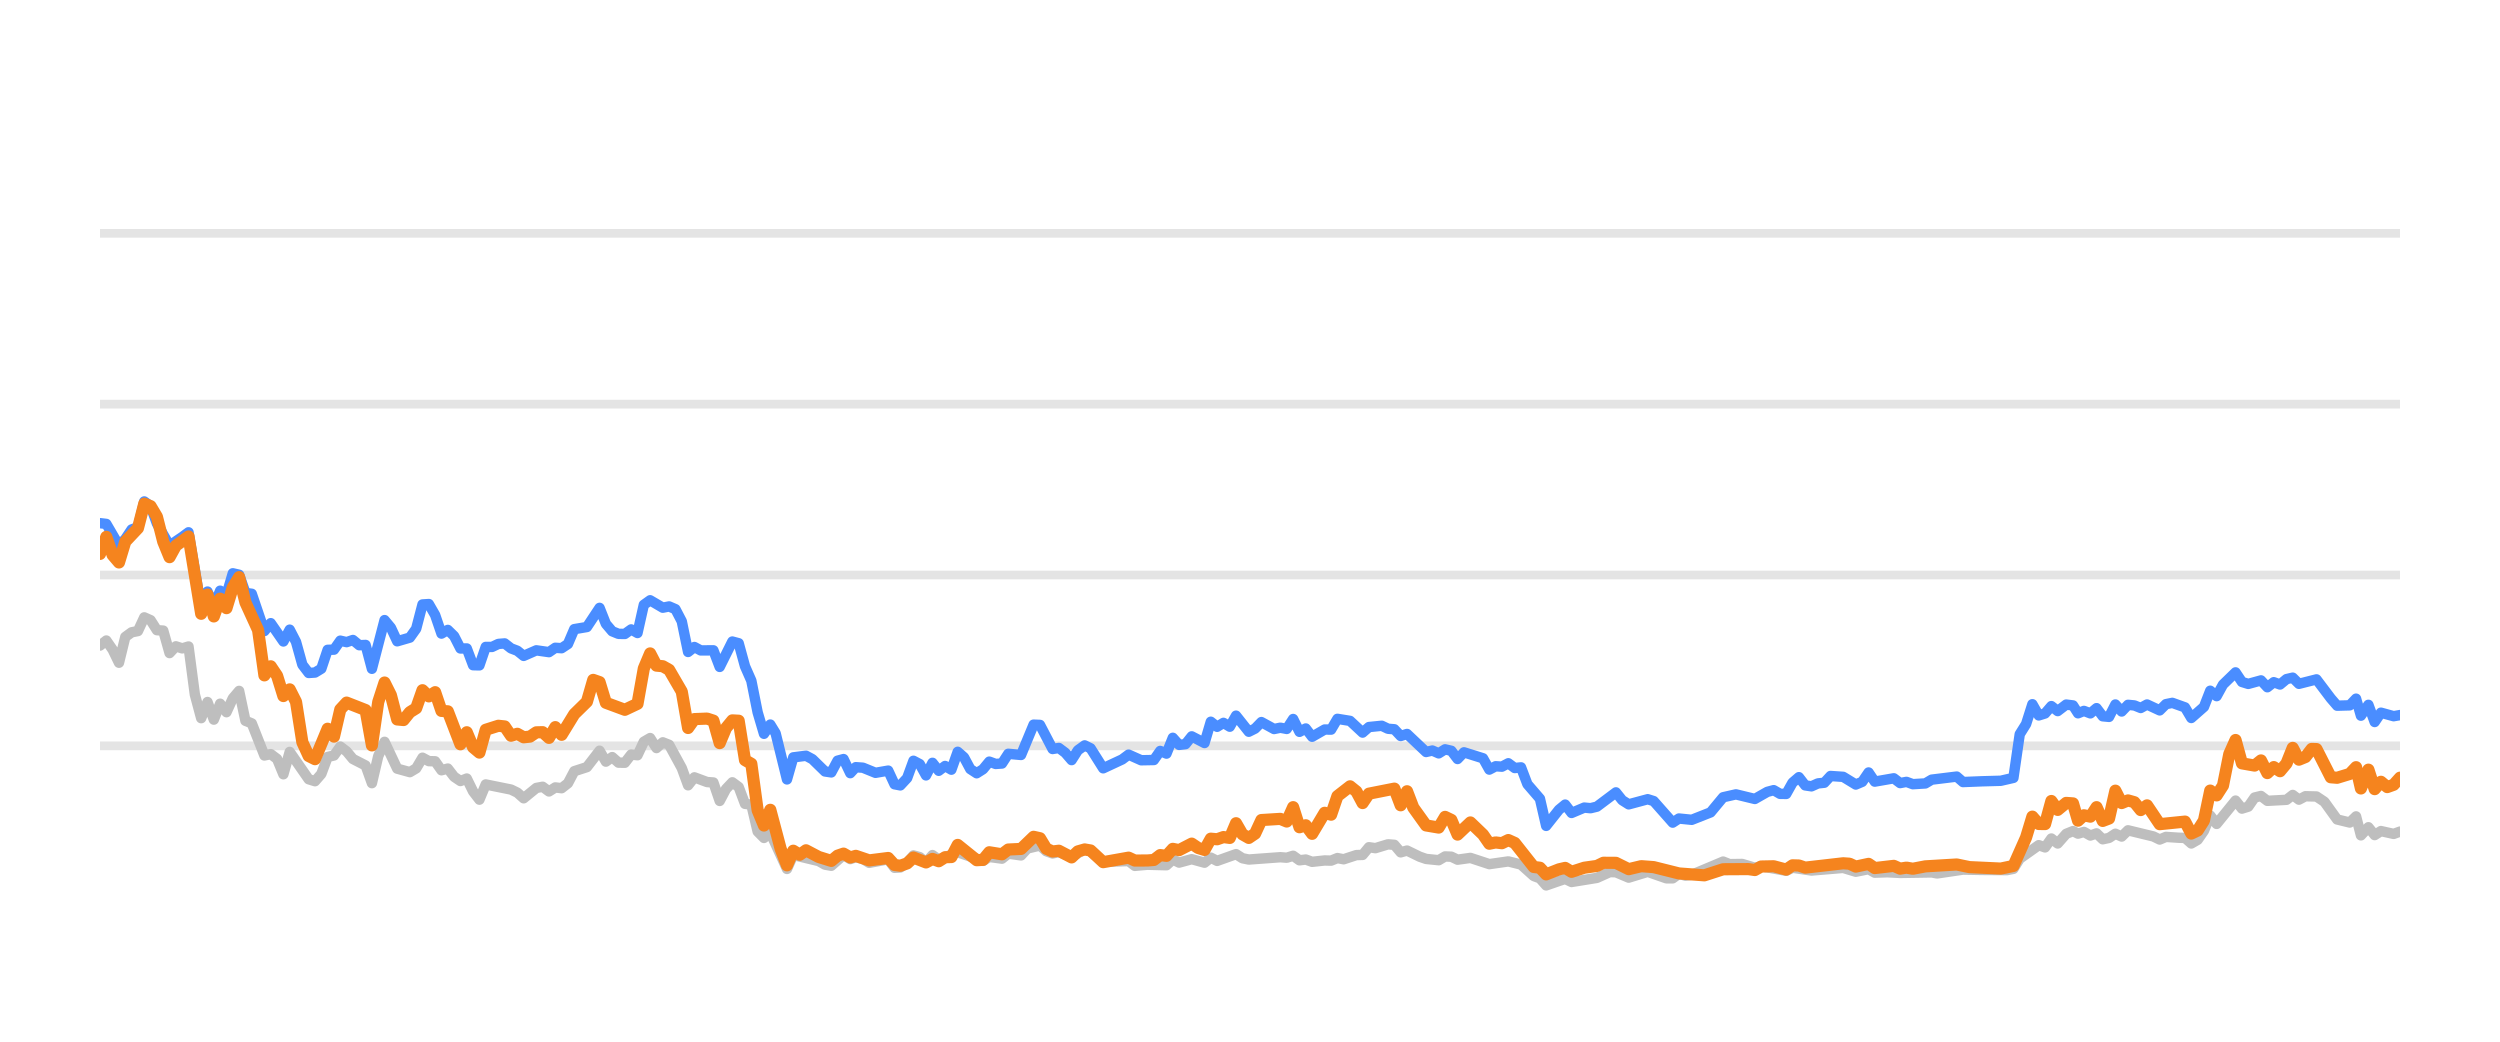
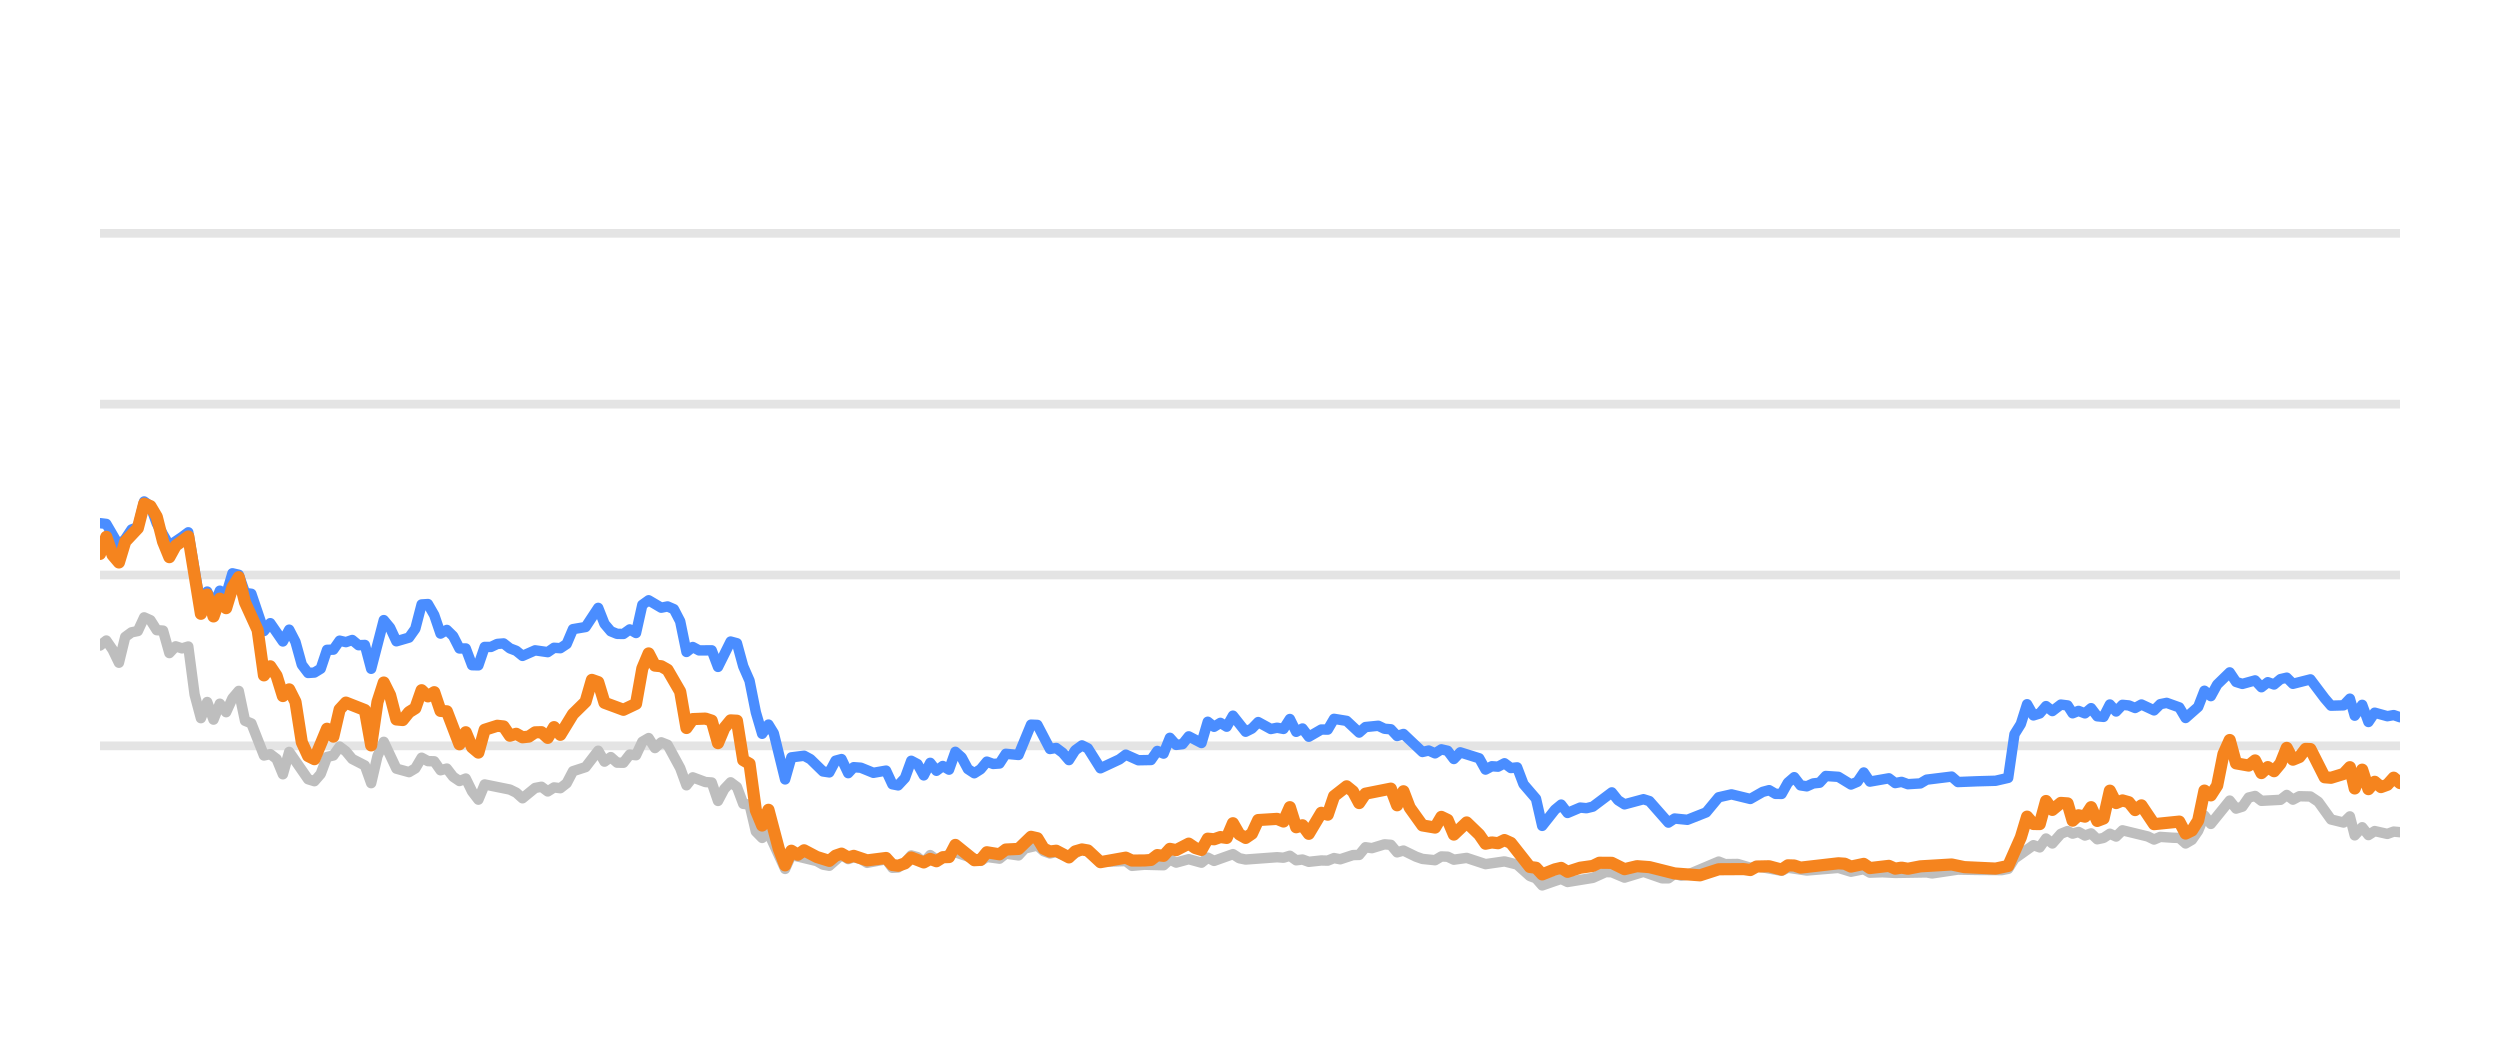
<svg xmlns="http://www.w3.org/2000/svg" width="144pt" height="60pt" viewBox="0 0 144 60" version="1.1">
  <defs>
    <style type="text/css">*{stroke-linejoin: round; stroke-linecap: butt}</style>
  </defs>
  <g id="figure_1">
    <g id="patch_1">
      <path d="M 0 60  L 144 60  L 144 0  L 0 0  L 0 60  z " style="fill: none; opacity: 0" />
    </g>
    <g id="axes_1">
      <g id="patch_2">
        <path d="M 5.76 52.8  L 138.24 52.8  L 138.24 3.6  L 5.76 3.6  L 5.76 52.8  z " style="fill: none" />
      </g>
      <g id="matplotlib.axis_1" />
      <g id="matplotlib.axis_2" />
      <g id="line2d_1">
-         <path d="M 5.76 42.96  L 138.24 42.96  " clip-path="url(#p9c8446b602)" style="fill: none; stroke: #b2b2b2; stroke-opacity: 0.35; stroke-width: 0.5; stroke-linecap: square" />
+         <path d="M 5.76 42.96  L 138.24 42.96  " clip-path="url(#pd681027701)" style="fill: none; stroke: #b2b2b2; stroke-opacity: 0.35; stroke-width: 0.5; stroke-linecap: square" />
      </g>
      <g id="line2d_2">
-         <path d="M 5.76 33.12  L 138.24 33.12  " clip-path="url(#p9c8446b602)" style="fill: none; stroke: #b2b2b2; stroke-opacity: 0.35; stroke-width: 0.5; stroke-linecap: square" />
+         <path d="M 5.76 33.12  L 138.24 33.12  " clip-path="url(#pd681027701)" style="fill: none; stroke: #b2b2b2; stroke-opacity: 0.35; stroke-width: 0.5; stroke-linecap: square" />
      </g>
      <g id="line2d_3">
-         <path d="M 5.76 23.28  L 138.24 23.28  " clip-path="url(#p9c8446b602)" style="fill: none; stroke: #b2b2b2; stroke-opacity: 0.35; stroke-width: 0.5; stroke-linecap: square" />
+         <path d="M 5.76 23.28  L 138.24 23.28  " clip-path="url(#pd681027701)" style="fill: none; stroke: #b2b2b2; stroke-opacity: 0.35; stroke-width: 0.5; stroke-linecap: square" />
      </g>
      <g id="line2d_4">
-         <path d="M 5.76 13.44  L 138.24 13.44  " clip-path="url(#p9c8446b602)" style="fill: none; stroke: #b2b2b2; stroke-opacity: 0.35; stroke-width: 0.5; stroke-linecap: square" />
+         <path d="M 5.76 13.44  L 138.24 13.44  " clip-path="url(#pd681027701)" style="fill: none; stroke: #b2b2b2; stroke-opacity: 0.35; stroke-width: 0.5; stroke-linecap: square" />
      </g>
      <g id="line2d_5">
-         <path d="M 5.76 37.184  L 6.124 36.894  L 6.488 37.42  L 6.853 38.173  L 7.217 36.687  L 7.581 36.421  L 7.945 36.348  L 8.31 35.56  L 8.674 35.723  L 9.038 36.298  L 9.402 36.323  L 9.767 37.617  L 10.131 37.228  L 10.495 37.346  L 10.859 37.238  L 11.224 40.008  L 11.588 41.366  L 11.952 40.436  L 12.316 41.45  L 12.68 40.534  L 13.045 41.022  L 13.409 40.224  L 13.773 39.796  L 14.137 41.518  L 14.502 41.666  L 15.23 43.516  L 15.594 43.437  L 15.959 43.713  L 16.323 44.598  L 16.687 43.309  L 17.78 44.884  L 18.144 44.997  L 18.508 44.579  L 18.872 43.6  L 19.237 43.516  L 19.601 43.004  L 19.965 43.28  L 20.329 43.718  L 21.058 44.092  L 21.422 45.11  L 21.786 43.555  L 22.151 42.729  L 22.879 44.274  L 23.608 44.475  L 23.972 44.259  L 24.336 43.644  L 24.7 43.841  L 25.064 43.851  L 25.429 44.367  L 25.793 44.269  L 26.157 44.741  L 26.521 44.987  L 26.886 44.844  L 27.25 45.587  L 27.614 46.06  L 27.978 45.184  L 29.435 45.479  L 29.799 45.656  L 30.164 45.981  L 30.892 45.386  L 31.256 45.317  L 31.621 45.587  L 31.985 45.356  L 32.349 45.4  L 32.713 45.115  L 33.078 44.421  L 33.806 44.185  L 34.535 43.24  L 34.899 43.87  L 35.263 43.609  L 35.627 43.929  L 35.991 43.934  L 36.356 43.462  L 36.72 43.501  L 37.084 42.724  L 37.448 42.512  L 37.813 43.088  L 38.177 42.758  L 38.541 42.901  L 39.27 44.239  L 39.634 45.233  L 39.998 44.775  L 40.727 45.046  L 41.091 45.071  L 41.455 46.133  L 41.819 45.445  L 42.183 45.061  L 42.548 45.331  L 42.912 46.301  L 43.276 46.345  L 43.64 47.895  L 44.005 48.264  L 44.369 47.964  L 45.33 50.05  L 45.693 49.248  L 47.156 49.597  L 47.519 49.804  L 47.883 49.868  L 48.588 49.248  L 48.976 49.484  L 49.294 49.376  L 49.704 49.479  L 50.067 49.7  L 51.16 49.494  L 51.525 49.986  L 51.859 49.966  L 52.252 49.7  L 52.615 49.272  L 52.978 49.371  L 53.338 49.681  L 53.711 49.253  L 54.071 49.513  L 55.164 49.09  L 56.622 49.587  L 56.984 49.361  L 57.714 49.459  L 58.077 49.169  L 58.812 49.272  L 59.178 48.874  L 59.903 48.702  L 60.267 49.031  L 60.628 49.159  L 60.99 49.08  L 61.724 49.366  L 62.477 48.908  L 62.818 49.051  L 63.544 49.646  L 65.007 49.597  L 65.367 49.873  L 66.093 49.809  L 67.189 49.838  L 67.554 49.509  L 67.917 49.686  L 68.643 49.489  L 69.38 49.691  L 69.742 49.4  L 70.106 49.587  L 71.196 49.199  L 71.565 49.435  L 71.93 49.509  L 73.746 49.376  L 74.116 49.405  L 74.485 49.292  L 74.85 49.553  L 75.213 49.509  L 75.578 49.641  L 76.301 49.563  L 76.672 49.572  L 77.036 49.425  L 77.393 49.494  L 78.128 49.253  L 78.486 49.243  L 78.851 48.8  L 79.223 48.854  L 79.949 48.633  L 80.315 48.662  L 80.679 49.095  L 81.045 48.992  L 81.774 49.346  L 82.142 49.474  L 82.869 49.548  L 83.236 49.331  L 83.597 49.346  L 83.956 49.518  L 84.695 49.415  L 85.785 49.774  L 86.88 49.617  L 87.611 49.799  L 88.342 50.458  L 88.7 50.591  L 89.059 50.999  L 89.797 50.743  L 90.154 50.625  L 90.522 50.802  L 91.982 50.566  L 92.725 50.232  L 93.078 50.242  L 93.813 50.552  L 94.909 50.217  L 95.982 50.591  L 96.348 50.591  L 96.707 50.33  L 97.079 50.438  L 97.445 50.389  L 99.253 49.627  L 99.623 49.774  L 100.349 49.764  L 101.079 49.981  L 101.442 49.897  L 102.886 50.158  L 103.25 49.981  L 104.342 50.143  L 106.167 49.991  L 106.894 50.212  L 107.631 50.064  L 107.986 50.266  L 108.713 50.242  L 109.447 50.281  L 111.265 50.251  L 111.578 50.31  L 113.07 50.089  L 114.168 50.109  L 115.608 50.119  L 115.973 50.045  L 116.337 49.459  L 117.432 48.682  L 117.795 48.81  L 118.159 48.298  L 118.524 48.584  L 119.014 48.028  L 119.405 47.87  L 119.695 48.018  L 120.036 47.919  L 120.406 48.126  L 120.762 48.003  L 121.117 48.342  L 121.481 48.264  L 121.846 48.023  L 122.208 48.185  L 122.574 47.826  L 124.034 48.18  L 124.398 48.357  L 124.759 48.205  L 125.494 48.254  L 125.857 48.264  L 126.219 48.584  L 126.586 48.372  L 126.947 47.85  L 127.309 46.975  L 127.679 47.457  L 128.768 46.114  L 129.136 46.576  L 129.5 46.463  L 129.865 45.937  L 130.233 45.848  L 130.6 46.128  L 131.703 46.069  L 132.061 45.789  L 132.419 46.06  L 132.792 45.863  L 133.429 45.878  L 133.887 46.183  L 134.619 47.201  L 135.343 47.378  L 135.709 47.024  L 135.989 48.116  L 136.42 47.649  L 136.781 48.101  L 137.142 47.87  L 137.873 48.033  L 138.24 47.9  L 138.24 47.9  " clip-path="url(#p9c8446b602)" style="fill: none; stroke: #bebebe; stroke-width: 0.6; stroke-linecap: round" />
+         <path d="M 5.76 37.184  L 6.123 36.894  L 6.486 37.42  L 6.85 38.173  L 7.213 36.687  L 7.576 36.421  L 7.939 36.348  L 8.303 35.56  L 8.666 35.723  L 9.029 36.298  L 9.392 36.323  L 9.756 37.617  L 10.119 37.228  L 10.482 37.346  L 10.845 37.238  L 11.209 40.008  L 11.572 41.366  L 11.935 40.436  L 12.298 41.45  L 12.662 40.534  L 13.025 41.022  L 13.388 40.224  L 13.751 39.796  L 14.114 41.518  L 14.478 41.666  L 15.204 43.516  L 15.567 43.437  L 15.931 43.713  L 16.294 44.598  L 16.657 43.309  L 17.747 44.884  L 18.11 44.997  L 18.473 44.579  L 18.837 43.6  L 19.2 43.516  L 19.563 43.004  L 19.926 43.28  L 20.289 43.718  L 21.016 44.092  L 21.379 45.11  L 21.742 43.555  L 22.106 42.729  L 22.832 44.274  L 23.559 44.475  L 23.922 44.259  L 24.285 43.644  L 24.648 43.841  L 25.012 43.851  L 25.375 44.367  L 25.738 44.269  L 26.101 44.741  L 26.465 44.987  L 26.828 44.844  L 27.191 45.587  L 27.554 46.06  L 27.917 45.184  L 29.37 45.479  L 29.734 45.656  L 30.097 45.981  L 30.823 45.386  L 31.187 45.317  L 31.55 45.587  L 31.913 45.356  L 32.276 45.4  L 32.64 45.115  L 33.003 44.421  L 33.729 44.185  L 34.456 43.24  L 34.819 43.87  L 35.182 43.609  L 35.545 43.929  L 35.909 43.934  L 36.272 43.462  L 36.635 43.501  L 36.998 42.724  L 37.362 42.512  L 37.725 43.088  L 38.088 42.758  L 38.451 42.901  L 39.178 44.239  L 39.541 45.233  L 39.904 44.775  L 40.631 45.046  L 40.994 45.071  L 41.357 46.133  L 41.72 45.445  L 42.084 45.061  L 42.447 45.331  L 42.81 46.301  L 43.173 46.345  L 43.537 47.895  L 43.9 48.264  L 44.263 47.964  L 45.222 50.05  L 45.583 49.248  L 47.043 49.597  L 47.405 49.804  L 47.768 49.868  L 48.471 49.248  L 48.857 49.484  L 49.175 49.376  L 49.583 49.479  L 49.946 49.7  L 51.036 49.494  L 51.4 49.986  L 51.732 49.966  L 52.125 49.7  L 52.487 49.272  L 52.849 49.371  L 53.208 49.681  L 53.58 49.253  L 53.939 49.513  L 55.028 49.09  L 56.483 49.587  L 56.844 49.361  L 57.572 49.459  L 57.934 49.169  L 58.667 49.272  L 59.031 48.874  L 59.754 48.702  L 60.118 49.031  L 60.477 49.159  L 60.838 49.08  L 61.571 49.366  L 62.321 48.908  L 62.662 49.051  L 63.385 49.646  L 64.845 49.597  L 65.204 49.873  L 65.927 49.809  L 67.021 49.838  L 67.385 49.509  L 67.747 49.686  L 68.471 49.489  L 69.206 49.691  L 69.567 49.4  L 69.93 49.587  L 71.017 49.199  L 71.385 49.435  L 71.749 49.509  L 73.56 49.376  L 73.929 49.405  L 74.296 49.292  L 74.66 49.553  L 75.023 49.509  L 75.386 49.641  L 76.108 49.563  L 76.478 49.572  L 76.841 49.425  L 77.197 49.494  L 77.93 49.253  L 78.287 49.243  L 78.651 48.8  L 79.022 48.854  L 79.746 48.633  L 80.111 48.662  L 80.474 49.095  L 80.839 48.992  L 81.566 49.346  L 81.933 49.474  L 82.658 49.548  L 83.023 49.331  L 83.384 49.346  L 83.742 49.518  L 84.479 49.415  L 85.566 49.774  L 86.658 49.617  L 87.386 49.799  L 88.116 50.458  L 88.473 50.591  L 88.831 50.999  L 89.566 50.743  L 89.923 50.625  L 90.29 50.802  L 91.746 50.566  L 92.487 50.232  L 92.839 50.242  L 93.572 50.552  L 94.665 50.217  L 95.734 50.591  L 96.1 50.591  L 96.458 50.33  L 96.828 50.438  L 97.194 50.389  L 98.997 49.627  L 99.365 49.774  L 100.09 49.764  L 100.818 49.981  L 101.18 49.897  L 102.62 50.158  L 102.983 49.981  L 104.072 50.143  L 105.892 49.991  L 106.617 50.212  L 107.352 50.064  L 107.706 50.266  L 108.431 50.242  L 109.163 50.281  L 110.976 50.251  L 111.288 50.31  L 112.776 50.089  L 113.871 50.109  L 115.307 50.119  L 115.671 50.045  L 116.034 49.459  L 117.126 48.682  L 117.489 48.81  L 117.851 48.298  L 118.216 48.584  L 118.704 48.028  L 119.093 47.87  L 119.383 48.018  L 119.723 47.919  L 120.092 48.126  L 120.447 48.003  L 120.801 48.342  L 121.164 48.264  L 121.528 48.023  L 121.889 48.185  L 122.255 47.826  L 123.71 48.18  L 124.073 48.357  L 124.433 48.205  L 125.166 48.254  L 125.528 48.264  L 125.89 48.584  L 126.255 48.372  L 126.615 47.85  L 126.976 46.975  L 127.345 47.457  L 128.431 46.114  L 128.798 46.576  L 129.161 46.463  L 129.525 45.937  L 129.893 45.848  L 130.258 46.128  L 131.358 46.069  L 131.716 45.789  L 132.072 46.06  L 132.444 45.863  L 133.08 45.878  L 133.536 46.183  L 134.266 47.201  L 134.988 47.378  L 135.353 47.024  L 135.632 48.116  L 136.062 47.649  L 136.422 48.101  L 136.783 47.87  L 137.511 48.033  L 137.877 47.9  L 138.24 47.934  L 138.24 47.934  " clip-path="url(#pd681027701)" style="fill: none; stroke: #bebebe; stroke-width: 0.6; stroke-linecap: round" />
      </g>
      <g id="line2d_6">
-         <path d="M 5.76 30.134  L 6.124 30.178  L 6.853 31.428  L 7.217 31.044  L 7.581 30.498  L 7.945 30.365  L 8.31 28.884  L 8.674 29.154  L 9.038 30.153  L 9.767 31.423  L 10.495 30.931  L 10.859 30.66  L 11.588 34.999  L 11.952 34.074  L 12.316 34.916  L 12.68 34.025  L 13.045 34.261  L 13.409 33.022  L 13.773 33.105  L 14.137 34.153  L 14.502 34.202  L 15.23 36.348  L 15.594 35.895  L 16.323 36.948  L 16.687 36.269  L 17.051 36.972  L 17.416 38.286  L 17.78 38.763  L 18.144 38.739  L 18.508 38.517  L 18.872 37.43  L 19.237 37.42  L 19.601 36.903  L 19.965 36.987  L 20.329 36.864  L 20.694 37.164  L 21.058 37.149  L 21.422 38.522  L 22.151 35.718  L 22.515 36.156  L 22.879 36.938  L 23.608 36.726  L 23.972 36.215  L 24.336 34.817  L 24.7 34.793  L 25.064 35.427  L 25.429 36.495  L 25.793 36.284  L 26.157 36.638  L 26.521 37.351  L 26.886 37.351  L 27.25 38.316  L 27.614 38.325  L 27.978 37.263  L 28.343 37.263  L 28.707 37.09  L 29.071 37.061  L 29.435 37.346  L 29.799 37.484  L 30.164 37.779  L 30.892 37.459  L 31.621 37.563  L 31.985 37.312  L 32.349 37.336  L 32.713 37.095  L 33.078 36.239  L 33.806 36.116  L 34.535 35.014  L 34.899 35.934  L 35.263 36.362  L 35.627 36.51  L 35.991 36.515  L 36.356 36.254  L 36.72 36.461  L 37.084 34.837  L 37.448 34.576  L 38.177 35.004  L 38.541 34.931  L 38.905 35.088  L 39.27 35.787  L 39.634 37.553  L 39.998 37.268  L 40.362 37.464  L 41.091 37.459  L 41.455 38.414  L 42.183 36.953  L 42.548 37.051  L 42.912 38.379  L 43.276 39.206  L 43.64 41.031  L 44.005 42.266  L 44.369 41.735  L 44.676 42.237  L 45.33 44.894  L 45.693 43.624  L 46.426 43.531  L 46.793 43.728  L 47.519 44.436  L 47.883 44.49  L 48.243 43.816  L 48.588 43.723  L 48.976 44.534  L 49.294 44.19  L 49.704 44.22  L 50.429 44.515  L 51.16 44.387  L 51.525 45.174  L 51.859 45.238  L 52.252 44.815  L 52.615 43.821  L 52.978 44.013  L 53.338 44.662  L 53.711 43.939  L 54.071 44.397  L 54.437 44.121  L 54.799 44.333  L 55.164 43.304  L 55.528 43.624  L 55.889 44.298  L 56.257 44.539  L 56.622 44.308  L 56.984 43.87  L 57.348 44.003  L 57.714 43.978  L 58.077 43.418  L 58.812 43.486  L 59.536 41.74  L 59.903 41.755  L 60.628 43.142  L 60.99 43.083  L 61.359 43.359  L 61.724 43.782  L 62.085 43.216  L 62.477 42.935  L 62.818 43.103  L 63.544 44.254  L 64.64 43.742  L 65.007 43.467  L 65.732 43.791  L 66.462 43.777  L 66.828 43.255  L 67.189 43.408  L 67.554 42.498  L 67.917 42.906  L 68.285 42.862  L 68.643 42.414  L 69.38 42.798  L 69.742 41.573  L 70.106 41.863  L 70.472 41.637  L 70.836 41.858  L 71.196 41.223  L 71.93 42.148  L 72.293 41.966  L 72.656 41.592  L 73.387 41.991  L 73.746 41.917  L 74.116 41.986  L 74.485 41.415  L 74.85 42.153  L 75.213 41.961  L 75.578 42.438  L 76.301 42.02  L 76.672 42.025  L 77.036 41.405  L 77.763 41.523  L 78.486 42.197  L 78.851 41.878  L 79.59 41.804  L 79.949 41.976  L 80.315 42.006  L 80.679 42.394  L 81.045 42.276  L 82.142 43.314  L 82.504 43.231  L 82.869 43.393  L 83.236 43.162  L 83.597 43.245  L 83.956 43.718  L 84.326 43.334  L 85.422 43.678  L 85.785 44.328  L 86.15 44.136  L 86.509 44.16  L 86.88 43.964  L 87.25 44.239  L 87.611 44.2  L 87.979 45.169  L 88.7 46.005  L 89.059 47.57  L 89.797 46.64  L 90.154 46.345  L 90.522 46.827  L 91.254 46.517  L 91.616 46.552  L 91.982 46.463  L 93.078 45.641  L 93.44 46.094  L 93.813 46.33  L 94.909 46.035  L 95.252 46.143  L 96.348 47.383  L 96.707 47.147  L 97.445 47.221  L 98.53 46.793  L 99.253 45.922  L 99.99 45.755  L 101.079 46.02  L 101.796 45.612  L 102.165 45.513  L 102.53 45.725  L 102.886 45.73  L 103.25 45.081  L 103.616 44.766  L 103.98 45.238  L 104.342 45.292  L 104.712 45.125  L 105.081 45.085  L 105.439 44.697  L 106.167 44.746  L 106.894 45.189  L 107.265 45.031  L 107.631 44.495  L 107.986 45.021  L 109.083 44.83  L 109.447 45.105  L 109.814 45.036  L 110.18 45.169  L 110.9 45.125  L 111.265 44.908  L 112.708 44.731  L 113.07 45.046  L 114.168 45.002  L 115.245 44.972  L 115.973 44.805  L 116.337 42.291  L 116.703 41.705  L 117.065 40.564  L 117.432 41.208  L 117.795 41.095  L 118.159 40.672  L 118.524 40.958  L 119.014 40.584  L 119.405 40.633  L 119.695 41.085  L 120.036 40.948  L 120.406 41.09  L 120.762 40.79  L 121.117 41.258  L 121.481 41.292  L 121.846 40.579  L 122.208 40.982  L 122.574 40.598  L 122.941 40.633  L 123.305 40.78  L 123.67 40.579  L 124.398 40.918  L 124.759 40.559  L 125.128 40.485  L 125.857 40.746  L 126.219 41.356  L 126.947 40.716  L 127.309 39.787  L 127.679 40.097  L 128.044 39.432  L 128.768 38.729  L 129.136 39.28  L 129.5 39.393  L 130.233 39.191  L 130.6 39.585  L 130.969 39.295  L 131.33 39.427  L 131.703 39.117  L 132.061 39.034  L 132.419 39.388  L 133.429 39.132  L 134.254 40.224  L 134.619 40.648  L 135.343 40.628  L 135.709 40.244  L 135.989 41.223  L 136.42 40.598  L 136.781 41.587  L 137.142 41.051  L 137.873 41.253  L 138.24 41.189  L 138.24 41.189  " clip-path="url(#p9c8446b602)" style="fill: none; stroke: #4a8dff; stroke-width: 0.6; stroke-linecap: round" />
+         <path d="M 5.76 30.134  L 6.123 30.178  L 6.85 31.428  L 7.213 31.044  L 7.576 30.498  L 7.939 30.365  L 8.303 28.884  L 8.666 29.154  L 9.029 30.153  L 9.756 31.423  L 10.482 30.931  L 10.845 30.66  L 11.572 34.999  L 11.935 34.074  L 12.298 34.916  L 12.662 34.025  L 13.025 34.261  L 13.388 33.022  L 13.751 33.105  L 14.114 34.153  L 14.478 34.202  L 15.204 36.348  L 15.567 35.895  L 16.294 36.948  L 16.657 36.269  L 17.02 36.972  L 17.384 38.286  L 17.747 38.763  L 18.11 38.739  L 18.473 38.517  L 18.837 37.43  L 19.2 37.42  L 19.563 36.903  L 19.926 36.987  L 20.289 36.864  L 20.653 37.164  L 21.016 37.149  L 21.379 38.522  L 22.106 35.718  L 22.469 36.156  L 22.832 36.938  L 23.559 36.726  L 23.922 36.215  L 24.285 34.817  L 24.648 34.793  L 25.012 35.427  L 25.375 36.495  L 25.738 36.284  L 26.101 36.638  L 26.465 37.351  L 26.828 37.351  L 27.191 38.316  L 27.554 38.325  L 27.917 37.263  L 28.281 37.263  L 28.644 37.09  L 29.007 37.061  L 29.37 37.346  L 29.734 37.484  L 30.097 37.779  L 30.823 37.459  L 31.55 37.563  L 31.913 37.312  L 32.276 37.336  L 32.64 37.095  L 33.003 36.239  L 33.729 36.116  L 34.456 35.014  L 34.819 35.934  L 35.182 36.362  L 35.545 36.51  L 35.909 36.515  L 36.272 36.254  L 36.635 36.461  L 36.998 34.837  L 37.362 34.576  L 38.088 35.004  L 38.451 34.931  L 38.815 35.088  L 39.178 35.787  L 39.541 37.553  L 39.904 37.268  L 40.268 37.464  L 40.994 37.459  L 41.357 38.414  L 42.084 36.953  L 42.447 37.051  L 42.81 38.379  L 43.173 39.206  L 43.537 41.031  L 43.9 42.266  L 44.263 41.735  L 44.57 42.237  L 45.222 44.894  L 45.583 43.624  L 46.315 43.531  L 46.68 43.728  L 47.405 44.436  L 47.768 44.49  L 48.127 43.816  L 48.471 43.723  L 48.857 44.534  L 49.175 44.19  L 49.583 44.22  L 50.307 44.515  L 51.036 44.387  L 51.4 45.174  L 51.732 45.238  L 52.125 44.815  L 52.487 43.821  L 52.849 44.013  L 53.208 44.662  L 53.58 43.939  L 53.939 44.397  L 54.303 44.121  L 54.664 44.333  L 55.028 43.304  L 55.391 43.624  L 55.752 44.298  L 56.119 44.539  L 56.483 44.308  L 56.844 43.87  L 57.207 44.003  L 57.572 43.978  L 57.934 43.418  L 58.667 43.486  L 59.388 41.74  L 59.754 41.755  L 60.477 43.142  L 60.838 43.083  L 61.207 43.359  L 61.571 43.782  L 61.931 43.216  L 62.321 42.935  L 62.662 43.103  L 63.385 44.254  L 64.479 43.742  L 64.845 43.467  L 65.567 43.791  L 66.296 43.777  L 66.66 43.255  L 67.021 43.408  L 67.385 42.498  L 67.747 42.906  L 68.114 42.862  L 68.471 42.414  L 69.206 42.798  L 69.567 41.573  L 69.93 41.863  L 70.295 41.637  L 70.657 41.858  L 71.017 41.223  L 71.749 42.148  L 72.11 41.966  L 72.472 41.592  L 73.201 41.991  L 73.56 41.917  L 73.929 41.986  L 74.296 41.415  L 74.66 42.153  L 75.023 41.961  L 75.386 42.438  L 76.108 42.02  L 76.478 42.025  L 76.841 41.405  L 77.566 41.523  L 78.287 42.197  L 78.651 41.878  L 79.388 41.804  L 79.746 41.976  L 80.111 42.006  L 80.474 42.394  L 80.839 42.276  L 81.933 43.314  L 82.294 43.231  L 82.658 43.393  L 83.023 43.162  L 83.384 43.245  L 83.742 43.718  L 84.111 43.334  L 85.204 43.678  L 85.566 44.328  L 85.929 44.136  L 86.287 44.16  L 86.658 43.964  L 87.027 44.239  L 87.386 44.2  L 87.754 45.169  L 88.473 46.005  L 88.831 47.57  L 89.566 46.64  L 89.923 46.345  L 90.29 46.827  L 91.02 46.517  L 91.38 46.552  L 91.746 46.463  L 92.839 45.641  L 93.2 46.094  L 93.572 46.33  L 94.665 46.035  L 95.007 46.143  L 96.1 47.383  L 96.458 47.147  L 97.194 47.221  L 98.276 46.793  L 98.997 45.922  L 99.732 45.755  L 100.818 46.02  L 101.533 45.612  L 101.901 45.513  L 102.265 45.725  L 102.62 45.73  L 102.983 45.081  L 103.348 44.766  L 103.711 45.238  L 104.072 45.292  L 104.441 45.125  L 104.809 45.085  L 105.166 44.697  L 105.892 44.746  L 106.617 45.189  L 106.987 45.031  L 107.352 44.495  L 107.706 45.021  L 108.8 44.83  L 109.163 45.105  L 109.529 45.036  L 109.894 45.169  L 110.612 45.125  L 110.976 44.908  L 112.415 44.731  L 112.776 45.046  L 113.871 45.002  L 114.945 44.972  L 115.671 44.805  L 116.034 42.291  L 116.399 41.705  L 116.76 40.564  L 117.126 41.208  L 117.489 41.095  L 117.851 40.672  L 118.216 40.958  L 118.704 40.584  L 119.093 40.633  L 119.383 41.085  L 119.723 40.948  L 120.092 41.09  L 120.447 40.79  L 120.801 41.258  L 121.164 41.292  L 121.528 40.579  L 121.889 40.982  L 122.255 40.598  L 122.62 40.633  L 122.983 40.78  L 123.347 40.579  L 124.073 40.918  L 124.433 40.559  L 124.801 40.485  L 125.528 40.746  L 125.89 41.356  L 126.615 40.716  L 126.976 39.787  L 127.345 40.097  L 127.709 39.432  L 128.431 38.729  L 128.798 39.28  L 129.161 39.393  L 129.893 39.191  L 130.258 39.585  L 130.626 39.295  L 130.986 39.427  L 131.358 39.117  L 131.716 39.034  L 132.072 39.388  L 133.08 39.132  L 133.902 40.224  L 134.266 40.648  L 134.988 40.628  L 135.353 40.244  L 135.632 41.223  L 136.062 40.598  L 136.422 41.587  L 136.783 41.051  L 137.511 41.253  L 137.877 41.189  L 138.24 41.312  L 138.24 41.312  " clip-path="url(#pd681027701)" style="fill: none; stroke: #4a8dff; stroke-width: 0.6; stroke-linecap: round" />
      </g>
      <g id="line2d_7">
-         <path d="M 5.76 31.905  L 6.124 30.921  L 6.488 31.969  L 6.853 32.397  L 7.217 31.196  L 7.945 30.424  L 8.31 29.012  L 8.674 29.154  L 9.038 29.765  L 9.402 31.201  L 9.767 32.092  L 10.131 31.432  L 10.859 30.901  L 11.588 35.354  L 11.952 34.247  L 12.316 35.506  L 12.68 34.483  L 13.045 35.029  L 13.409 33.833  L 13.773 33.243  L 14.137 34.699  L 14.866 36.293  L 15.23 38.901  L 15.594 38.379  L 15.959 38.921  L 16.323 40.092  L 16.687 39.708  L 17.051 40.426  L 17.416 42.753  L 17.78 43.545  L 18.144 43.728  L 18.872 41.976  L 19.237 42.429  L 19.601 40.864  L 19.965 40.47  L 21.058 40.899  L 21.422 42.935  L 21.786 40.436  L 22.151 39.314  L 22.515 40.042  L 22.879 41.44  L 23.243 41.474  L 23.608 41.022  L 23.972 40.795  L 24.336 39.757  L 24.7 40.111  L 25.064 39.87  L 25.429 40.948  L 25.793 40.972  L 26.521 42.871  L 26.886 42.178  L 27.25 43.044  L 27.614 43.349  L 27.978 42.035  L 28.707 41.804  L 29.071 41.843  L 29.435 42.379  L 29.799 42.266  L 30.164 42.468  L 30.528 42.429  L 30.892 42.183  L 31.256 42.173  L 31.621 42.502  L 31.985 41.883  L 32.349 42.325  L 33.078 41.135  L 33.806 40.421  L 34.17 39.162  L 34.535 39.29  L 34.899 40.48  L 35.991 40.884  L 36.72 40.539  L 37.084 38.502  L 37.448 37.637  L 37.813 38.34  L 38.177 38.375  L 38.541 38.581  L 39.27 39.836  L 39.634 41.932  L 39.998 41.42  L 40.727 41.391  L 41.091 41.509  L 41.455 42.803  L 41.819 41.937  L 42.183 41.494  L 42.548 41.514  L 42.912 43.782  L 43.276 43.993  L 43.64 46.67  L 44.005 47.55  L 44.369 46.645  L 44.966 48.894  L 45.33 49.843  L 45.693 49.002  L 46.065 49.233  L 46.426 48.977  L 47.156 49.361  L 47.883 49.587  L 48.243 49.287  L 48.588 49.169  L 48.976 49.39  L 49.294 49.297  L 50.067 49.558  L 51.16 49.42  L 51.525 49.823  L 51.859 49.868  L 52.252 49.73  L 52.615 49.395  L 53.338 49.676  L 53.711 49.474  L 54.071 49.607  L 54.437 49.376  L 54.799 49.366  L 55.164 48.667  L 56.257 49.548  L 56.622 49.528  L 56.984 49.09  L 57.714 49.208  L 58.077 48.933  L 58.812 48.898  L 59.536 48.2  L 59.903 48.283  L 60.267 48.884  L 60.628 49.046  L 60.99 49.002  L 61.724 49.386  L 62.085 49.041  L 62.477 48.928  L 62.818 48.987  L 63.544 49.661  L 65.007 49.4  L 65.367 49.568  L 66.093 49.563  L 66.462 49.533  L 66.828 49.253  L 67.189 49.297  L 67.554 48.894  L 67.917 48.967  L 68.643 48.593  L 69.014 48.844  L 69.38 48.957  L 69.742 48.308  L 70.106 48.342  L 70.472 48.215  L 70.836 48.264  L 71.196 47.418  L 71.565 48.057  L 71.93 48.264  L 72.293 48.018  L 72.656 47.235  L 73.746 47.167  L 74.116 47.319  L 74.485 46.493  L 74.85 47.649  L 75.213 47.536  L 75.578 48.028  L 76.301 46.817  L 76.672 46.926  L 77.036 45.858  L 77.763 45.292  L 78.128 45.587  L 78.486 46.256  L 78.851 45.715  L 80.315 45.425  L 80.679 46.384  L 81.045 45.577  L 81.405 46.517  L 82.142 47.545  L 82.869 47.668  L 83.236 47.053  L 83.597 47.226  L 83.956 48.072  L 84.695 47.373  L 85.422 48.072  L 85.785 48.598  L 86.15 48.525  L 86.509 48.569  L 86.88 48.387  L 87.25 48.554  L 88.342 49.937  L 88.7 49.981  L 89.059 50.365  L 89.797 50.074  L 90.154 49.991  L 90.522 50.217  L 91.254 49.981  L 91.982 49.878  L 92.359 49.695  L 93.078 49.7  L 93.813 50.064  L 94.534 49.892  L 95.252 49.946  L 96.707 50.31  L 98.172 50.419  L 99.253 50.069  L 100.703 50.06  L 101.079 50.114  L 101.442 49.912  L 102.165 49.897  L 102.886 50.089  L 103.25 49.843  L 103.616 49.853  L 103.98 49.976  L 106.167 49.725  L 106.531 49.75  L 106.894 49.917  L 107.631 49.759  L 107.986 50.001  L 109.083 49.873  L 109.447 50.035  L 109.814 49.976  L 110.18 50.04  L 110.9 49.902  L 112.708 49.794  L 113.439 49.946  L 115.245 50.03  L 115.973 49.878  L 116.703 48.234  L 117.065 47.039  L 117.432 47.462  L 117.795 47.467  L 118.159 46.138  L 118.524 46.65  L 119.014 46.247  L 119.405 46.276  L 119.695 47.27  L 120.036 46.96  L 120.406 47.039  L 120.762 46.493  L 121.117 47.285  L 121.481 47.147  L 121.846 45.543  L 122.208 46.256  L 122.574 46.104  L 122.941 46.207  L 123.305 46.66  L 123.67 46.389  L 124.398 47.472  L 125.857 47.324  L 126.219 48.013  L 126.586 47.836  L 126.947 47.265  L 127.309 45.538  L 127.679 45.814  L 128.044 45.248  L 128.407 43.432  L 128.768 42.625  L 129.136 43.969  L 129.865 44.097  L 130.233 43.801  L 130.6 44.529  L 130.969 44.185  L 131.33 44.421  L 131.703 43.974  L 132.061 43.078  L 132.419 43.757  L 132.792 43.605  L 133.154 43.137  L 133.429 43.147  L 134.254 44.771  L 134.619 44.8  L 135.343 44.579  L 135.709 44.19  L 135.989 45.415  L 136.42 44.333  L 136.781 45.454  L 137.142 45.031  L 137.506 45.336  L 137.873 45.204  L 138.24 44.795  L 138.24 44.795  " clip-path="url(#p9c8446b602)" style="fill: none; stroke: #f5841e; stroke-width: 0.7; stroke-linecap: round" />
+         <path d="M 5.76 31.905  L 6.123 30.921  L 6.486 31.969  L 6.85 32.397  L 7.213 31.196  L 7.939 30.424  L 8.303 29.012  L 8.666 29.154  L 9.029 29.765  L 9.392 31.201  L 9.756 32.092  L 10.119 31.432  L 10.845 30.901  L 11.572 35.354  L 11.935 34.247  L 12.298 35.506  L 12.662 34.483  L 13.025 35.029  L 13.388 33.833  L 13.751 33.243  L 14.114 34.699  L 14.841 36.293  L 15.204 38.901  L 15.567 38.379  L 15.931 38.921  L 16.294 40.092  L 16.657 39.708  L 17.02 40.426  L 17.384 42.753  L 17.747 43.545  L 18.11 43.728  L 18.837 41.976  L 19.2 42.429  L 19.563 40.864  L 19.926 40.47  L 21.016 40.899  L 21.379 42.935  L 21.742 40.436  L 22.106 39.314  L 22.469 40.042  L 22.832 41.44  L 23.195 41.474  L 23.559 41.022  L 23.922 40.795  L 24.285 39.757  L 24.648 40.111  L 25.012 39.87  L 25.375 40.948  L 25.738 40.972  L 26.465 42.871  L 26.828 42.178  L 27.191 43.044  L 27.554 43.349  L 27.917 42.035  L 28.644 41.804  L 29.007 41.843  L 29.37 42.379  L 29.734 42.266  L 30.097 42.468  L 30.46 42.429  L 30.823 42.183  L 31.187 42.173  L 31.55 42.502  L 31.913 41.883  L 32.276 42.325  L 33.003 41.135  L 33.729 40.421  L 34.093 39.162  L 34.456 39.29  L 34.819 40.48  L 35.909 40.884  L 36.635 40.539  L 36.998 38.502  L 37.362 37.637  L 37.725 38.34  L 38.088 38.375  L 38.451 38.581  L 39.178 39.836  L 39.541 41.932  L 39.904 41.42  L 40.631 41.391  L 40.994 41.509  L 41.357 42.803  L 41.72 41.937  L 42.084 41.494  L 42.447 41.514  L 42.81 43.782  L 43.173 43.993  L 43.537 46.67  L 43.9 47.55  L 44.263 46.645  L 44.858 48.894  L 45.222 49.843  L 45.583 49.002  L 45.955 49.233  L 46.315 48.977  L 47.043 49.361  L 47.768 49.587  L 48.127 49.287  L 48.471 49.169  L 48.857 49.39  L 49.175 49.297  L 49.946 49.558  L 51.036 49.42  L 51.4 49.823  L 51.732 49.868  L 52.125 49.73  L 52.487 49.395  L 53.208 49.676  L 53.58 49.474  L 53.939 49.607  L 54.303 49.376  L 54.664 49.366  L 55.028 48.667  L 56.119 49.548  L 56.483 49.528  L 56.844 49.09  L 57.572 49.208  L 57.934 48.933  L 58.667 48.898  L 59.388 48.2  L 59.754 48.283  L 60.118 48.884  L 60.477 49.046  L 60.838 49.002  L 61.571 49.386  L 61.931 49.041  L 62.321 48.928  L 62.662 48.987  L 63.385 49.661  L 64.845 49.4  L 65.204 49.568  L 65.927 49.563  L 66.296 49.533  L 66.66 49.253  L 67.021 49.297  L 67.385 48.894  L 67.747 48.967  L 68.471 48.593  L 68.841 48.844  L 69.206 48.957  L 69.567 48.308  L 69.93 48.342  L 70.295 48.215  L 70.657 48.264  L 71.017 47.418  L 71.385 48.057  L 71.749 48.264  L 72.11 48.018  L 72.472 47.235  L 73.56 47.167  L 73.929 47.319  L 74.296 46.493  L 74.66 47.649  L 75.023 47.536  L 75.386 48.028  L 76.108 46.817  L 76.478 46.926  L 76.841 45.858  L 77.566 45.292  L 77.93 45.587  L 78.287 46.256  L 78.651 45.715  L 80.111 45.425  L 80.474 46.384  L 80.839 45.577  L 81.198 46.517  L 81.933 47.545  L 82.658 47.668  L 83.023 47.053  L 83.384 47.226  L 83.742 48.072  L 84.479 47.373  L 85.204 48.072  L 85.566 48.598  L 85.929 48.525  L 86.287 48.569  L 86.658 48.387  L 87.027 48.554  L 88.116 49.937  L 88.473 49.981  L 88.831 50.365  L 89.566 50.074  L 89.923 49.991  L 90.29 50.217  L 91.02 49.981  L 91.746 49.878  L 92.122 49.695  L 92.839 49.7  L 93.572 50.064  L 94.291 49.892  L 95.007 49.946  L 96.458 50.31  L 97.919 50.419  L 98.997 50.069  L 100.443 50.06  L 100.818 50.114  L 101.18 49.912  L 101.901 49.897  L 102.62 50.089  L 102.983 49.843  L 103.348 49.853  L 103.711 49.976  L 105.892 49.725  L 106.255 49.75  L 106.617 49.917  L 107.352 49.759  L 107.706 50.001  L 108.8 49.873  L 109.163 50.035  L 109.529 49.976  L 109.894 50.04  L 110.612 49.902  L 112.415 49.794  L 113.144 49.946  L 114.945 50.03  L 115.671 49.878  L 116.399 48.234  L 116.76 47.039  L 117.126 47.462  L 117.489 47.467  L 117.851 46.138  L 118.216 46.65  L 118.704 46.247  L 119.093 46.276  L 119.383 47.27  L 119.723 46.96  L 120.092 47.039  L 120.447 46.493  L 120.801 47.285  L 121.164 47.147  L 121.528 45.543  L 121.889 46.256  L 122.255 46.104  L 122.62 46.207  L 122.983 46.66  L 123.347 46.389  L 124.073 47.472  L 125.528 47.324  L 125.89 48.013  L 126.255 47.836  L 126.615 47.265  L 126.976 45.538  L 127.345 45.814  L 127.709 45.248  L 128.071 43.432  L 128.431 42.625  L 128.798 43.969  L 129.525 44.097  L 129.893 43.801  L 130.258 44.529  L 130.626 44.185  L 130.986 44.421  L 131.358 43.974  L 131.716 43.078  L 132.072 43.757  L 132.444 43.605  L 132.805 43.137  L 133.08 43.147  L 133.902 44.771  L 134.266 44.8  L 134.988 44.579  L 135.353 44.19  L 135.632 45.415  L 136.062 44.333  L 136.422 45.454  L 136.783 45.031  L 137.146 45.336  L 137.511 45.204  L 137.877 44.795  L 138.24 45.105  L 138.24 45.105  " clip-path="url(#pd681027701)" style="fill: none; stroke: #f5841e; stroke-width: 0.7; stroke-linecap: round" />
      </g>
    </g>
  </g>
  <defs>
-     <clipPath id="p9c8446b602">
+     <clipPath id="pd681027701">
      <rect x="5.76" y="3.6" width="132.48" height="49.2" />
    </clipPath>
  </defs>
</svg>
